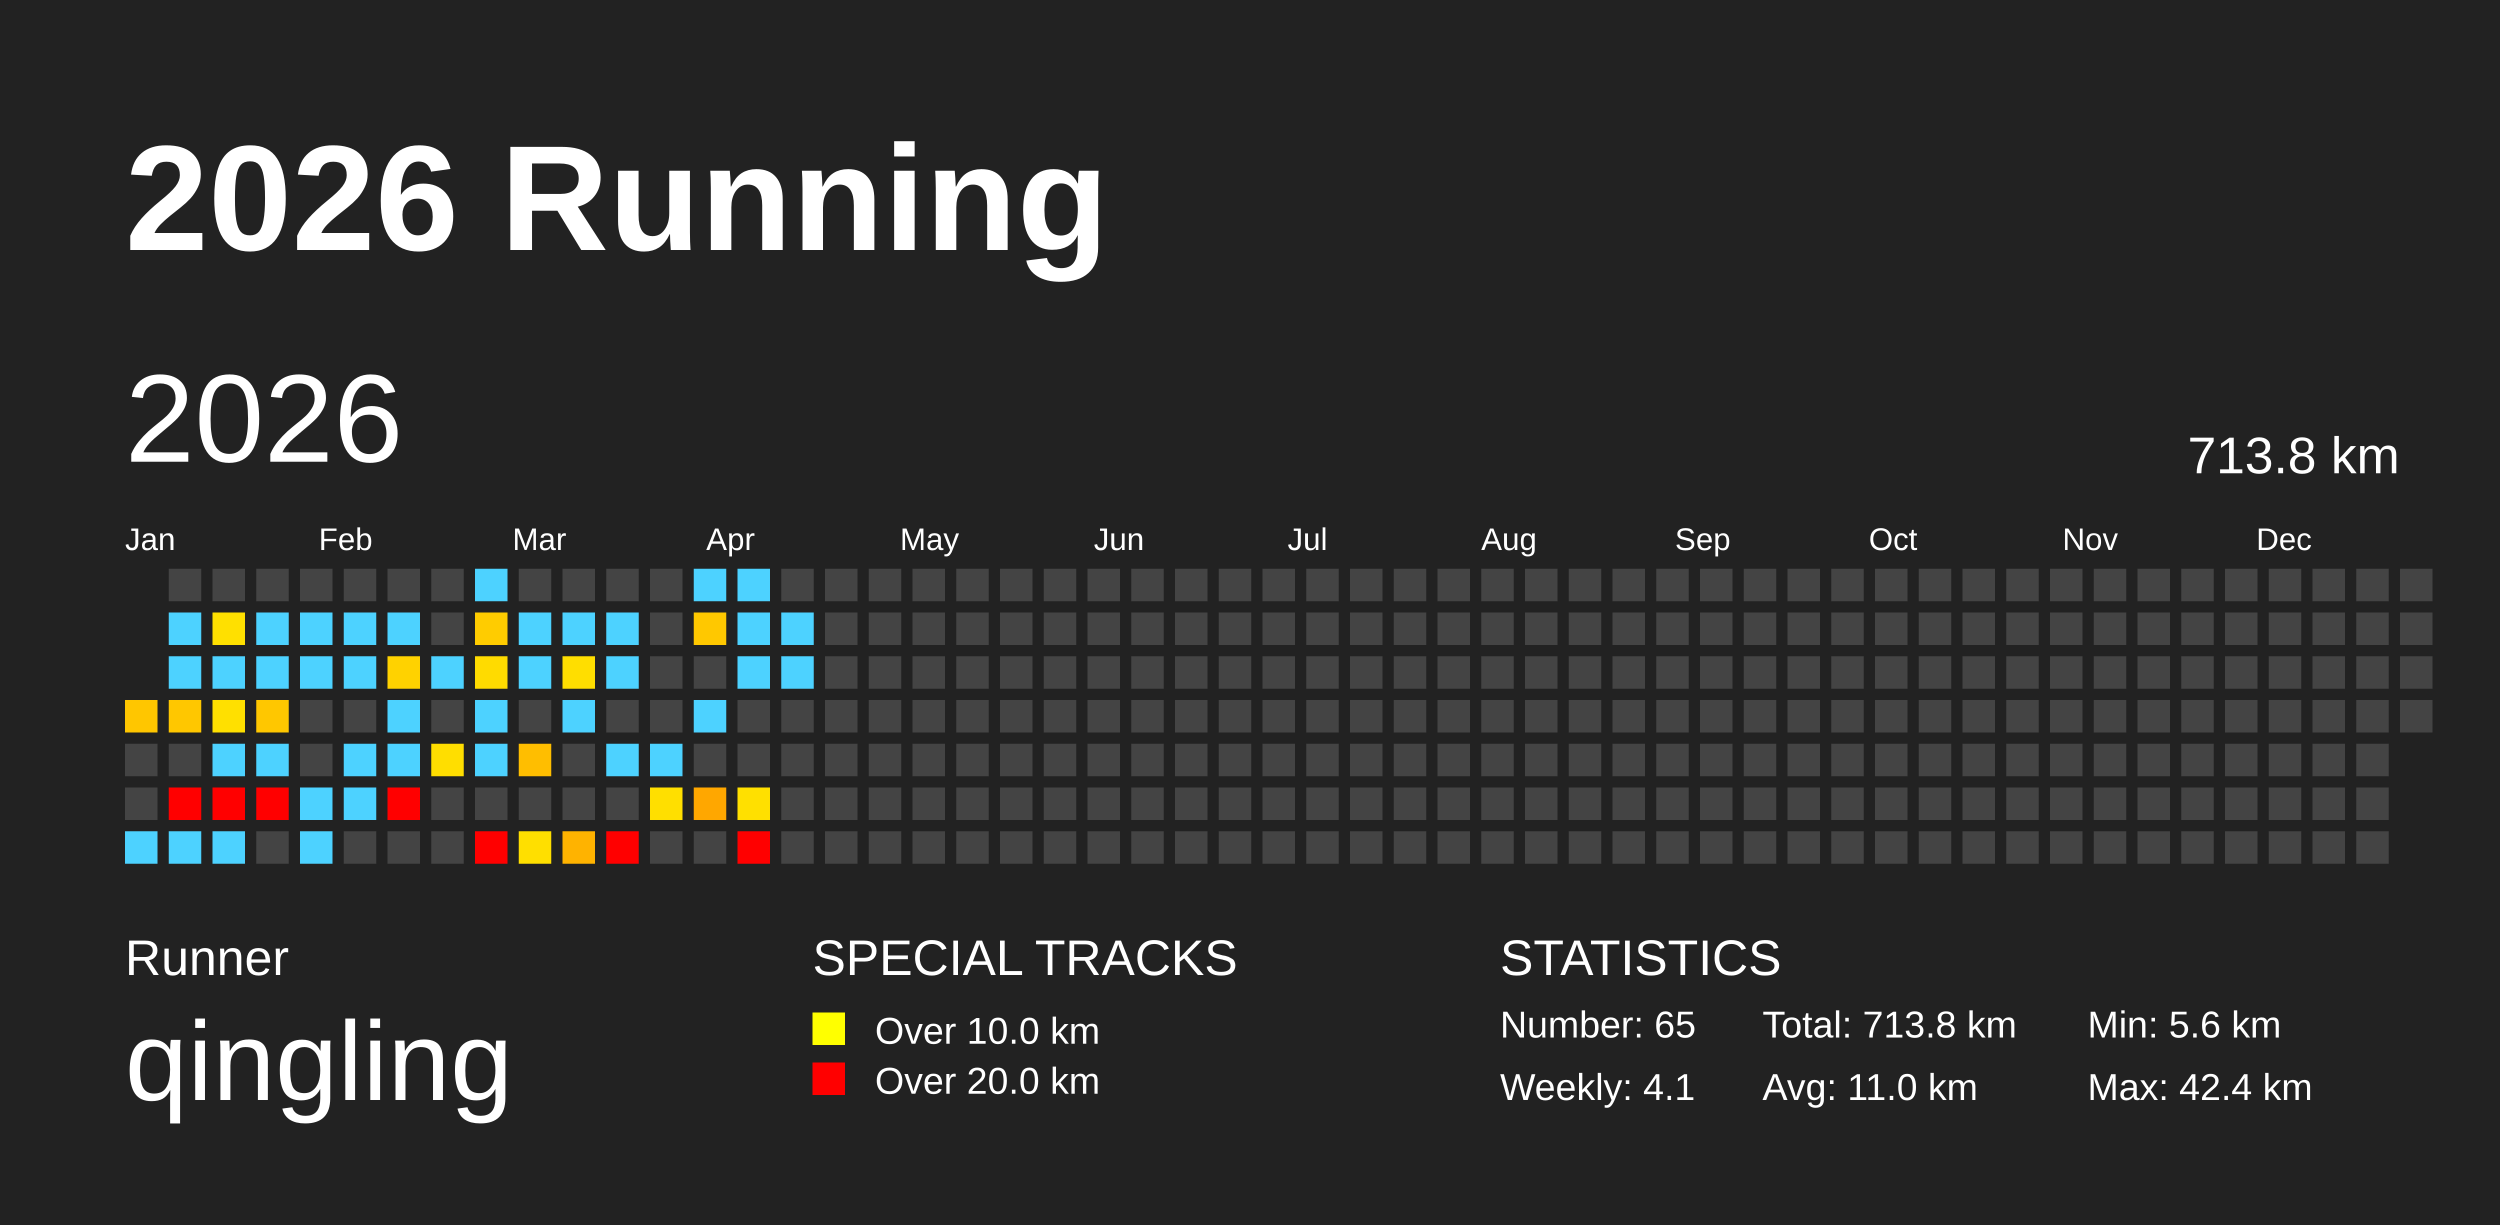
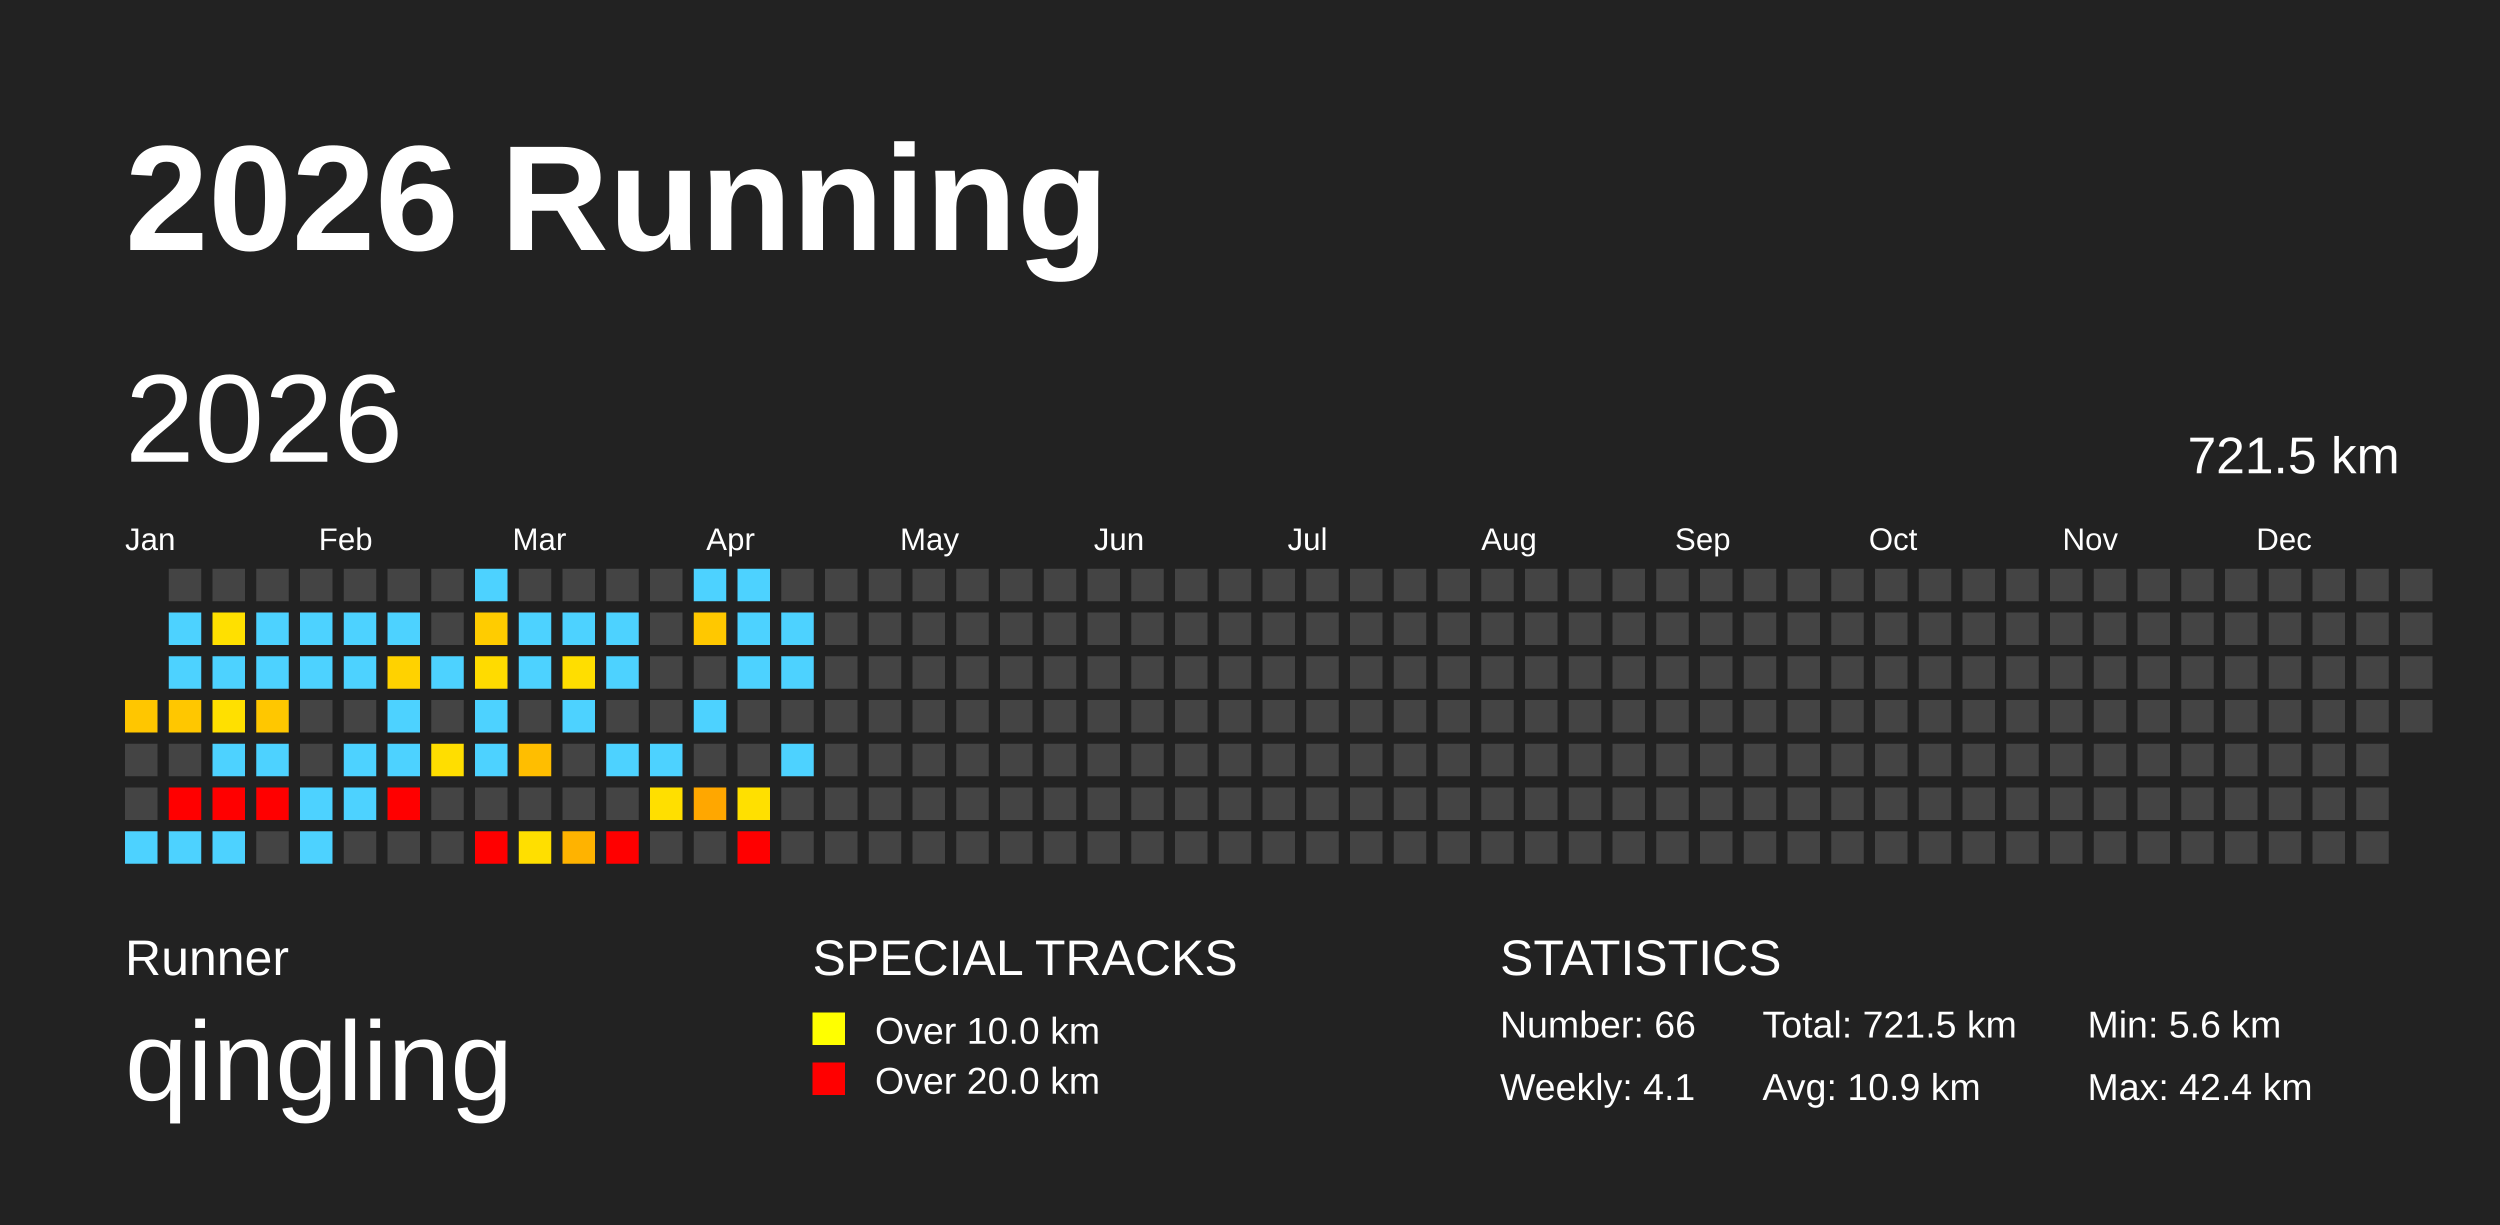
<svg xmlns="http://www.w3.org/2000/svg" baseProfile="full" height="98mm" version="1.1" viewBox="0,0,200,98" width="200mm">
  <defs />
  <rect fill="#222222" height="98" width="200" x="0" y="0" />
  <text fill="#FFFFFF" style="font-size:12px; font-family:Arial; font-weight:bold;" x="10" y="20">2026 Running</text>
  <text fill="#FFFFFF" style="font-size:4px; font-family:Arial" x="10" y="78">Runner</text>
  <text fill="#FFFFFF" style="font-size:9px; font-family:Arial" x="10" y="88">qingling</text>
  <text fill="#FFFFFF" style="font-size:4px; font-family:Arial" x="65" y="78">SPECIAL TRACKS</text>
  <rect fill="yellow" height="2.6" width="2.6" x="65" y="81" />
  <text fill="#FFFFFF" style="font-size:3px; font-family:Arial" x="70" y="83.5">Over 10.0 km</text>
  <rect fill="red" height="2.6" width="2.6" x="65" y="85" />
  <text fill="#FFFFFF" style="font-size:3px; font-family:Arial" x="70" y="87.5">Over 20.0 km</text>
  <text fill="#FFFFFF" style="font-size:4px; font-family:Arial" x="120" y="78">STATISTICS</text>
-   <text fill="#FFFFFF" style="font-size:3px; font-family:Arial" x="120" y="83">Number: 65</text>
+   <text fill="#FFFFFF" style="font-size:3px; font-family:Arial" x="120" y="83">Number: 66</text>
  <text fill="#FFFFFF" style="font-size:3px; font-family:Arial" x="120" y="88">Weekly: 4.1</text>
-   <text fill="#FFFFFF" style="font-size:3px; font-family:Arial" x="141" y="83">Total: 713.8 km</text>
-   <text fill="#FFFFFF" style="font-size:3px; font-family:Arial" x="141" y="88">Avg: 11.0 km</text>
+   <text fill="#FFFFFF" style="font-size:3px; font-family:Arial" x="141" y="83">Total: 721.5 km</text>
+   <text fill="#FFFFFF" style="font-size:3px; font-family:Arial" x="141" y="88">Avg: 10.9 km</text>
  <text fill="#FFFFFF" style="font-size:3px; font-family:Arial" x="167" y="83">Min: 5.6 km</text>
  <text fill="#FFFFFF" style="font-size:3px; font-family:Arial" x="167" y="88">Max: 42.4 km</text>
  <text dominant-baseline="hanging" fill="#FFFFFF" style="font-size:10.0px; font-family:Arial;" x="10" y="30">2026</text>
-   <text dominant-baseline="hanging" fill="#FFFFFF" style="font-size:4.125px; font-family:Arial;" x="175" y="35">713.8 km</text>
+   <text dominant-baseline="hanging" fill="#FFFFFF" style="font-size:4.125px; font-family:Arial;" x="175" y="35">721.5 km</text>
  <text fill="#FFFFFF" style="font-size:2.5px; font-family:Arial" x="10.0" y="44">Jan</text>
  <text fill="#FFFFFF" style="font-size:2.5px; font-family:Arial" x="25.5" y="44">Feb</text>
  <text fill="#FFFFFF" style="font-size:2.5px; font-family:Arial" x="41.0" y="44">Mar</text>
  <text fill="#FFFFFF" style="font-size:2.5px; font-family:Arial" x="56.5" y="44">Apr</text>
  <text fill="#FFFFFF" style="font-size:2.5px; font-family:Arial" x="72.0" y="44">May</text>
  <text fill="#FFFFFF" style="font-size:2.5px; font-family:Arial" x="87.5" y="44">Jun</text>
  <text fill="#FFFFFF" style="font-size:2.5px; font-family:Arial" x="103.0" y="44">Jul</text>
  <text fill="#FFFFFF" style="font-size:2.5px; font-family:Arial" x="118.5" y="44">Aug</text>
  <text fill="#FFFFFF" style="font-size:2.5px; font-family:Arial" x="134.0" y="44">Sep</text>
  <text fill="#FFFFFF" style="font-size:2.5px; font-family:Arial" x="149.5" y="44">Oct</text>
  <text fill="#FFFFFF" style="font-size:2.5px; font-family:Arial" x="165.0" y="44">Nov</text>
  <text fill="#FFFFFF" style="font-size:2.5px; font-family:Arial" x="180.5" y="44">Dec</text>
  <rect fill="#ffc600" height="2.6" width="2.6" x="10.0" y="56.0" />
  <rect fill="#444444" height="2.6" width="2.6" x="10.0" y="59.5" />
  <rect fill="#444444" height="2.6" width="2.6" x="10.0" y="63.0" />
  <rect fill="#4dd2ff" height="2.6" width="2.6" x="10.0" y="66.5" />
  <rect fill="#444444" height="2.6" width="2.6" x="13.5" y="45.5" />
  <rect fill="#4dd2ff" height="2.6" width="2.6" x="13.5" y="49.0" />
  <rect fill="#4dd2ff" height="2.6" width="2.6" x="13.5" y="52.5" />
  <rect fill="#ffc700" height="2.6" width="2.6" x="13.5" y="56.0" />
  <rect fill="#444444" height="2.6" width="2.6" x="13.5" y="59.5" />
  <rect fill="red" height="2.6" width="2.6" x="13.5" y="63.0" />
  <rect fill="#4dd2ff" height="2.6" width="2.6" x="13.5" y="66.5" />
  <rect fill="#444444" height="2.6" width="2.6" x="17.0" y="45.5" />
  <rect fill="#ffe000" height="2.6" width="2.6" x="17.0" y="49.0" />
  <rect fill="#4dd2ff" height="2.6" width="2.6" x="17.0" y="52.5" />
  <rect fill="#ffe000" height="2.6" width="2.6" x="17.0" y="56.0" />
  <rect fill="#4dd2ff" height="2.6" width="2.6" x="17.0" y="59.5" />
  <rect fill="red" height="2.6" width="2.6" x="17.0" y="63.0" />
  <rect fill="#4dd2ff" height="2.6" width="2.6" x="17.0" y="66.5" />
  <rect fill="#444444" height="2.6" width="2.6" x="20.5" y="45.5" />
  <rect fill="#4dd2ff" height="2.6" width="2.6" x="20.5" y="49.0" />
  <rect fill="#4dd2ff" height="2.6" width="2.6" x="20.5" y="52.5" />
  <rect fill="#ffc700" height="2.6" width="2.6" x="20.5" y="56.0" />
  <rect fill="#4dd2ff" height="2.6" width="2.6" x="20.5" y="59.5" />
  <rect fill="red" height="2.6" width="2.6" x="20.5" y="63.0" />
  <rect fill="#444444" height="2.6" width="2.6" x="20.5" y="66.5" />
  <rect fill="#444444" height="2.6" width="2.6" x="24.0" y="45.5" />
  <rect fill="#4dd2ff" height="2.6" width="2.6" x="24.0" y="49.0" />
  <rect fill="#4dd2ff" height="2.6" width="2.6" x="24.0" y="52.5" />
  <rect fill="#444444" height="2.6" width="2.6" x="24.0" y="56.0" />
  <rect fill="#444444" height="2.6" width="2.6" x="24.0" y="59.5" />
  <rect fill="#4dd2ff" height="2.6" width="2.6" x="24.0" y="63.0" />
  <rect fill="#4dd2ff" height="2.6" width="2.6" x="24.0" y="66.5" />
  <rect fill="#444444" height="2.6" width="2.6" x="27.5" y="45.5" />
  <rect fill="#4dd2ff" height="2.6" width="2.6" x="27.5" y="49.0" />
  <rect fill="#4dd2ff" height="2.6" width="2.6" x="27.5" y="52.5" />
  <rect fill="#444444" height="2.6" width="2.6" x="27.5" y="56.0" />
  <rect fill="#4dd2ff" height="2.6" width="2.6" x="27.5" y="59.5" />
  <rect fill="#4dd2ff" height="2.6" width="2.6" x="27.5" y="63.0" />
  <rect fill="#444444" height="2.6" width="2.6" x="27.5" y="66.5" />
  <rect fill="#444444" height="2.6" width="2.6" x="31.0" y="45.5" />
  <rect fill="#4dd2ff" height="2.6" width="2.6" x="31.0" y="49.0" />
  <rect fill="#ffd200" height="2.6" width="2.6" x="31.0" y="52.5" />
  <rect fill="#4dd2ff" height="2.6" width="2.6" x="31.0" y="56.0" />
  <rect fill="#4dd2ff" height="2.6" width="2.6" x="31.0" y="59.5" />
  <rect fill="red" height="2.6" width="2.6" x="31.0" y="63.0" />
  <rect fill="#444444" height="2.6" width="2.6" x="31.0" y="66.5" />
  <rect fill="#444444" height="2.6" width="2.6" x="34.5" y="45.5" />
  <rect fill="#444444" height="2.6" width="2.6" x="34.5" y="49.0" />
  <rect fill="#4dd2ff" height="2.6" width="2.6" x="34.5" y="52.5" />
  <rect fill="#444444" height="2.6" width="2.6" x="34.5" y="56.0" />
  <rect fill="#ffde00" height="2.6" width="2.6" x="34.5" y="59.5" />
  <rect fill="#444444" height="2.6" width="2.6" x="34.5" y="63.0" />
  <rect fill="#444444" height="2.6" width="2.6" x="34.5" y="66.5" />
  <rect fill="#4dd2ff" height="2.6" width="2.6" x="38.0" y="45.5" />
  <rect fill="#ffcc00" height="2.6" width="2.6" x="38.0" y="49.0" />
  <rect fill="#ffdb00" height="2.6" width="2.6" x="38.0" y="52.5" />
  <rect fill="#4dd2ff" height="2.6" width="2.6" x="38.0" y="56.0" />
  <rect fill="#4dd2ff" height="2.6" width="2.6" x="38.0" y="59.5" />
  <rect fill="#444444" height="2.6" width="2.6" x="38.0" y="63.0" />
  <rect fill="red" height="2.6" width="2.6" x="38.0" y="66.5" />
  <rect fill="#444444" height="2.6" width="2.6" x="41.5" y="45.5" />
  <rect fill="#4dd2ff" height="2.6" width="2.6" x="41.5" y="49.0" />
  <rect fill="#4dd2ff" height="2.6" width="2.6" x="41.5" y="52.5" />
  <rect fill="#444444" height="2.6" width="2.6" x="41.5" y="56.0" />
  <rect fill="#ffbe00" height="2.6" width="2.6" x="41.5" y="59.5" />
  <rect fill="#444444" height="2.6" width="2.6" x="41.5" y="63.0" />
  <rect fill="#ffdf00" height="2.6" width="2.6" x="41.5" y="66.5" />
  <rect fill="#444444" height="2.6" width="2.6" x="45.0" y="45.5" />
  <rect fill="#4dd2ff" height="2.6" width="2.6" x="45.0" y="49.0" />
  <rect fill="#ffde00" height="2.6" width="2.6" x="45.0" y="52.5" />
  <rect fill="#4dd2ff" height="2.6" width="2.6" x="45.0" y="56.0" />
  <rect fill="#444444" height="2.6" width="2.6" x="45.0" y="59.5" />
  <rect fill="#444444" height="2.6" width="2.6" x="45.0" y="63.0" />
  <rect fill="#ffb300" height="2.6" width="2.6" x="45.0" y="66.5" />
  <rect fill="#444444" height="2.6" width="2.6" x="48.5" y="45.5" />
  <rect fill="#4dd2ff" height="2.6" width="2.6" x="48.5" y="49.0" />
  <rect fill="#4dd2ff" height="2.6" width="2.6" x="48.5" y="52.5" />
  <rect fill="#444444" height="2.6" width="2.6" x="48.5" y="56.0" />
  <rect fill="#4dd2ff" height="2.6" width="2.6" x="48.5" y="59.5" />
  <rect fill="#444444" height="2.6" width="2.6" x="48.5" y="63.0" />
  <rect fill="red" height="2.6" width="2.6" x="48.5" y="66.5" />
  <rect fill="#444444" height="2.6" width="2.6" x="52.0" y="45.5" />
  <rect fill="#444444" height="2.6" width="2.6" x="52.0" y="49.0" />
  <rect fill="#444444" height="2.6" width="2.6" x="52.0" y="52.5" />
  <rect fill="#444444" height="2.6" width="2.6" x="52.0" y="56.0" />
  <rect fill="#4dd2ff" height="2.6" width="2.6" x="52.0" y="59.5" />
  <rect fill="#ffdf00" height="2.6" width="2.6" x="52.0" y="63.0" />
  <rect fill="#444444" height="2.6" width="2.6" x="52.0" y="66.5" />
  <rect fill="#4dd2ff" height="2.6" width="2.6" x="55.5" y="45.5" />
  <rect fill="#ffc800" height="2.6" width="2.6" x="55.5" y="49.0" />
  <rect fill="#444444" height="2.6" width="2.6" x="55.5" y="52.5" />
  <rect fill="#4dd2ff" height="2.6" width="2.6" x="55.5" y="56.0" />
  <rect fill="#444444" height="2.6" width="2.6" x="55.5" y="59.5" />
  <rect fill="#ffa700" height="2.6" width="2.6" x="55.5" y="63.0" />
  <rect fill="#444444" height="2.6" width="2.6" x="55.5" y="66.5" />
  <rect fill="#4dd2ff" height="2.6" width="2.6" x="59.0" y="45.5" />
  <rect fill="#4dd2ff" height="2.6" width="2.6" x="59.0" y="49.0" />
  <rect fill="#4dd2ff" height="2.6" width="2.6" x="59.0" y="52.5" />
  <rect fill="#444444" height="2.6" width="2.6" x="59.0" y="56.0" />
  <rect fill="#444444" height="2.6" width="2.6" x="59.0" y="59.5" />
  <rect fill="#ffe000" height="2.6" width="2.6" x="59.0" y="63.0" />
  <rect fill="red" height="2.6" width="2.6" x="59.0" y="66.5" />
  <rect fill="#444444" height="2.6" width="2.6" x="62.5" y="45.5" />
  <rect fill="#4dd2ff" height="2.6" width="2.6" x="62.5" y="49.0" />
  <rect fill="#4dd2ff" height="2.6" width="2.6" x="62.5" y="52.5" />
  <rect fill="#444444" height="2.6" width="2.6" x="62.5" y="56.0" />
-   <rect fill="#444444" height="2.6" width="2.6" x="62.5" y="59.5" />
+   <rect fill="#4dd2ff" height="2.6" width="2.6" x="62.5" y="59.5" />
  <rect fill="#444444" height="2.6" width="2.6" x="62.5" y="63.0" />
  <rect fill="#444444" height="2.6" width="2.6" x="62.5" y="66.5" />
  <rect fill="#444444" height="2.6" width="2.6" x="66.0" y="45.5" />
  <rect fill="#444444" height="2.6" width="2.6" x="66.0" y="49.0" />
  <rect fill="#444444" height="2.6" width="2.6" x="66.0" y="52.5" />
  <rect fill="#444444" height="2.6" width="2.6" x="66.0" y="56.0" />
  <rect fill="#444444" height="2.6" width="2.6" x="66.0" y="59.5" />
  <rect fill="#444444" height="2.6" width="2.6" x="66.0" y="63.0" />
  <rect fill="#444444" height="2.6" width="2.6" x="66.0" y="66.5" />
  <rect fill="#444444" height="2.6" width="2.6" x="69.5" y="45.5" />
  <rect fill="#444444" height="2.6" width="2.6" x="69.5" y="49.0" />
  <rect fill="#444444" height="2.6" width="2.6" x="69.5" y="52.5" />
  <rect fill="#444444" height="2.6" width="2.6" x="69.5" y="56.0" />
  <rect fill="#444444" height="2.6" width="2.6" x="69.5" y="59.5" />
  <rect fill="#444444" height="2.6" width="2.6" x="69.5" y="63.0" />
  <rect fill="#444444" height="2.6" width="2.6" x="69.5" y="66.5" />
  <rect fill="#444444" height="2.6" width="2.6" x="73.0" y="45.5" />
  <rect fill="#444444" height="2.6" width="2.6" x="73.0" y="49.0" />
  <rect fill="#444444" height="2.6" width="2.6" x="73.0" y="52.5" />
  <rect fill="#444444" height="2.6" width="2.6" x="73.0" y="56.0" />
  <rect fill="#444444" height="2.6" width="2.6" x="73.0" y="59.5" />
  <rect fill="#444444" height="2.6" width="2.6" x="73.0" y="63.0" />
  <rect fill="#444444" height="2.6" width="2.6" x="73.0" y="66.5" />
  <rect fill="#444444" height="2.6" width="2.6" x="76.5" y="45.5" />
  <rect fill="#444444" height="2.6" width="2.6" x="76.5" y="49.0" />
  <rect fill="#444444" height="2.6" width="2.6" x="76.5" y="52.5" />
  <rect fill="#444444" height="2.6" width="2.6" x="76.5" y="56.0" />
  <rect fill="#444444" height="2.6" width="2.6" x="76.5" y="59.5" />
  <rect fill="#444444" height="2.6" width="2.6" x="76.5" y="63.0" />
  <rect fill="#444444" height="2.6" width="2.6" x="76.5" y="66.5" />
  <rect fill="#444444" height="2.6" width="2.6" x="80.0" y="45.5" />
  <rect fill="#444444" height="2.6" width="2.6" x="80.0" y="49.0" />
  <rect fill="#444444" height="2.6" width="2.6" x="80.0" y="52.5" />
  <rect fill="#444444" height="2.6" width="2.6" x="80.0" y="56.0" />
  <rect fill="#444444" height="2.6" width="2.6" x="80.0" y="59.5" />
  <rect fill="#444444" height="2.6" width="2.6" x="80.0" y="63.0" />
  <rect fill="#444444" height="2.6" width="2.6" x="80.0" y="66.5" />
  <rect fill="#444444" height="2.6" width="2.6" x="83.5" y="45.5" />
  <rect fill="#444444" height="2.6" width="2.6" x="83.5" y="49.0" />
  <rect fill="#444444" height="2.6" width="2.6" x="83.5" y="52.5" />
  <rect fill="#444444" height="2.6" width="2.6" x="83.5" y="56.0" />
  <rect fill="#444444" height="2.6" width="2.6" x="83.5" y="59.5" />
  <rect fill="#444444" height="2.6" width="2.6" x="83.5" y="63.0" />
  <rect fill="#444444" height="2.6" width="2.6" x="83.5" y="66.5" />
  <rect fill="#444444" height="2.6" width="2.6" x="87.0" y="45.5" />
  <rect fill="#444444" height="2.6" width="2.6" x="87.0" y="49.0" />
  <rect fill="#444444" height="2.6" width="2.6" x="87.0" y="52.5" />
  <rect fill="#444444" height="2.6" width="2.6" x="87.0" y="56.0" />
  <rect fill="#444444" height="2.6" width="2.6" x="87.0" y="59.5" />
  <rect fill="#444444" height="2.6" width="2.6" x="87.0" y="63.0" />
  <rect fill="#444444" height="2.6" width="2.6" x="87.0" y="66.5" />
  <rect fill="#444444" height="2.6" width="2.6" x="90.5" y="45.5" />
  <rect fill="#444444" height="2.6" width="2.6" x="90.5" y="49.0" />
  <rect fill="#444444" height="2.6" width="2.6" x="90.5" y="52.5" />
  <rect fill="#444444" height="2.6" width="2.6" x="90.5" y="56.0" />
  <rect fill="#444444" height="2.6" width="2.6" x="90.5" y="59.5" />
  <rect fill="#444444" height="2.6" width="2.6" x="90.5" y="63.0" />
  <rect fill="#444444" height="2.6" width="2.6" x="90.5" y="66.5" />
  <rect fill="#444444" height="2.6" width="2.6" x="94.0" y="45.5" />
  <rect fill="#444444" height="2.6" width="2.6" x="94.0" y="49.0" />
  <rect fill="#444444" height="2.6" width="2.6" x="94.0" y="52.5" />
  <rect fill="#444444" height="2.6" width="2.6" x="94.0" y="56.0" />
  <rect fill="#444444" height="2.6" width="2.6" x="94.0" y="59.5" />
  <rect fill="#444444" height="2.6" width="2.6" x="94.0" y="63.0" />
  <rect fill="#444444" height="2.6" width="2.6" x="94.0" y="66.5" />
  <rect fill="#444444" height="2.6" width="2.6" x="97.5" y="45.5" />
  <rect fill="#444444" height="2.6" width="2.6" x="97.5" y="49.0" />
  <rect fill="#444444" height="2.6" width="2.6" x="97.5" y="52.5" />
  <rect fill="#444444" height="2.6" width="2.6" x="97.5" y="56.0" />
  <rect fill="#444444" height="2.6" width="2.6" x="97.5" y="59.5" />
  <rect fill="#444444" height="2.6" width="2.6" x="97.5" y="63.0" />
  <rect fill="#444444" height="2.6" width="2.6" x="97.5" y="66.5" />
  <rect fill="#444444" height="2.6" width="2.6" x="101.0" y="45.5" />
  <rect fill="#444444" height="2.6" width="2.6" x="101.0" y="49.0" />
  <rect fill="#444444" height="2.6" width="2.6" x="101.0" y="52.5" />
  <rect fill="#444444" height="2.6" width="2.6" x="101.0" y="56.0" />
  <rect fill="#444444" height="2.6" width="2.6" x="101.0" y="59.5" />
  <rect fill="#444444" height="2.6" width="2.6" x="101.0" y="63.0" />
  <rect fill="#444444" height="2.6" width="2.6" x="101.0" y="66.5" />
  <rect fill="#444444" height="2.6" width="2.6" x="104.5" y="45.5" />
  <rect fill="#444444" height="2.6" width="2.6" x="104.5" y="49.0" />
  <rect fill="#444444" height="2.6" width="2.6" x="104.5" y="52.5" />
  <rect fill="#444444" height="2.6" width="2.6" x="104.5" y="56.0" />
  <rect fill="#444444" height="2.6" width="2.6" x="104.5" y="59.5" />
  <rect fill="#444444" height="2.6" width="2.6" x="104.5" y="63.0" />
  <rect fill="#444444" height="2.6" width="2.6" x="104.5" y="66.5" />
  <rect fill="#444444" height="2.6" width="2.6" x="108.0" y="45.5" />
  <rect fill="#444444" height="2.6" width="2.6" x="108.0" y="49.0" />
  <rect fill="#444444" height="2.6" width="2.6" x="108.0" y="52.5" />
  <rect fill="#444444" height="2.6" width="2.6" x="108.0" y="56.0" />
  <rect fill="#444444" height="2.6" width="2.6" x="108.0" y="59.5" />
  <rect fill="#444444" height="2.6" width="2.6" x="108.0" y="63.0" />
  <rect fill="#444444" height="2.6" width="2.6" x="108.0" y="66.5" />
  <rect fill="#444444" height="2.6" width="2.6" x="111.5" y="45.5" />
  <rect fill="#444444" height="2.6" width="2.6" x="111.5" y="49.0" />
  <rect fill="#444444" height="2.6" width="2.6" x="111.5" y="52.5" />
  <rect fill="#444444" height="2.6" width="2.6" x="111.5" y="56.0" />
  <rect fill="#444444" height="2.6" width="2.6" x="111.5" y="59.5" />
  <rect fill="#444444" height="2.6" width="2.6" x="111.5" y="63.0" />
  <rect fill="#444444" height="2.6" width="2.6" x="111.5" y="66.5" />
  <rect fill="#444444" height="2.6" width="2.6" x="115.0" y="45.5" />
  <rect fill="#444444" height="2.6" width="2.6" x="115.0" y="49.0" />
  <rect fill="#444444" height="2.6" width="2.6" x="115.0" y="52.5" />
  <rect fill="#444444" height="2.6" width="2.6" x="115.0" y="56.0" />
  <rect fill="#444444" height="2.6" width="2.6" x="115.0" y="59.5" />
  <rect fill="#444444" height="2.6" width="2.6" x="115.0" y="63.0" />
  <rect fill="#444444" height="2.6" width="2.6" x="115.0" y="66.5" />
  <rect fill="#444444" height="2.6" width="2.6" x="118.5" y="45.5" />
  <rect fill="#444444" height="2.6" width="2.6" x="118.5" y="49.0" />
  <rect fill="#444444" height="2.6" width="2.6" x="118.5" y="52.5" />
  <rect fill="#444444" height="2.6" width="2.6" x="118.5" y="56.0" />
  <rect fill="#444444" height="2.6" width="2.6" x="118.5" y="59.5" />
  <rect fill="#444444" height="2.6" width="2.6" x="118.5" y="63.0" />
  <rect fill="#444444" height="2.6" width="2.6" x="118.5" y="66.5" />
  <rect fill="#444444" height="2.6" width="2.6" x="122.0" y="45.5" />
  <rect fill="#444444" height="2.6" width="2.6" x="122.0" y="49.0" />
  <rect fill="#444444" height="2.6" width="2.6" x="122.0" y="52.5" />
  <rect fill="#444444" height="2.6" width="2.6" x="122.0" y="56.0" />
  <rect fill="#444444" height="2.6" width="2.6" x="122.0" y="59.5" />
  <rect fill="#444444" height="2.6" width="2.6" x="122.0" y="63.0" />
  <rect fill="#444444" height="2.6" width="2.6" x="122.0" y="66.5" />
  <rect fill="#444444" height="2.6" width="2.6" x="125.5" y="45.5" />
  <rect fill="#444444" height="2.6" width="2.6" x="125.5" y="49.0" />
  <rect fill="#444444" height="2.6" width="2.6" x="125.5" y="52.5" />
  <rect fill="#444444" height="2.6" width="2.6" x="125.5" y="56.0" />
  <rect fill="#444444" height="2.6" width="2.6" x="125.5" y="59.5" />
  <rect fill="#444444" height="2.6" width="2.6" x="125.5" y="63.0" />
  <rect fill="#444444" height="2.6" width="2.6" x="125.5" y="66.5" />
  <rect fill="#444444" height="2.6" width="2.6" x="129.0" y="45.5" />
  <rect fill="#444444" height="2.6" width="2.6" x="129.0" y="49.0" />
  <rect fill="#444444" height="2.6" width="2.6" x="129.0" y="52.5" />
  <rect fill="#444444" height="2.6" width="2.6" x="129.0" y="56.0" />
  <rect fill="#444444" height="2.6" width="2.6" x="129.0" y="59.5" />
  <rect fill="#444444" height="2.6" width="2.6" x="129.0" y="63.0" />
  <rect fill="#444444" height="2.6" width="2.6" x="129.0" y="66.5" />
  <rect fill="#444444" height="2.6" width="2.6" x="132.5" y="45.5" />
  <rect fill="#444444" height="2.6" width="2.6" x="132.5" y="49.0" />
  <rect fill="#444444" height="2.6" width="2.6" x="132.5" y="52.5" />
  <rect fill="#444444" height="2.6" width="2.6" x="132.5" y="56.0" />
  <rect fill="#444444" height="2.6" width="2.6" x="132.5" y="59.5" />
  <rect fill="#444444" height="2.6" width="2.6" x="132.5" y="63.0" />
  <rect fill="#444444" height="2.6" width="2.6" x="132.5" y="66.5" />
  <rect fill="#444444" height="2.6" width="2.6" x="136.0" y="45.5" />
  <rect fill="#444444" height="2.6" width="2.6" x="136.0" y="49.0" />
  <rect fill="#444444" height="2.6" width="2.6" x="136.0" y="52.5" />
  <rect fill="#444444" height="2.6" width="2.6" x="136.0" y="56.0" />
  <rect fill="#444444" height="2.6" width="2.6" x="136.0" y="59.5" />
  <rect fill="#444444" height="2.6" width="2.6" x="136.0" y="63.0" />
  <rect fill="#444444" height="2.6" width="2.6" x="136.0" y="66.5" />
  <rect fill="#444444" height="2.6" width="2.6" x="139.5" y="45.5" />
  <rect fill="#444444" height="2.6" width="2.6" x="139.5" y="49.0" />
  <rect fill="#444444" height="2.6" width="2.6" x="139.5" y="52.5" />
  <rect fill="#444444" height="2.6" width="2.6" x="139.5" y="56.0" />
  <rect fill="#444444" height="2.6" width="2.6" x="139.5" y="59.5" />
  <rect fill="#444444" height="2.6" width="2.6" x="139.5" y="63.0" />
  <rect fill="#444444" height="2.6" width="2.6" x="139.5" y="66.5" />
  <rect fill="#444444" height="2.6" width="2.6" x="143.0" y="45.5" />
  <rect fill="#444444" height="2.6" width="2.6" x="143.0" y="49.0" />
  <rect fill="#444444" height="2.6" width="2.6" x="143.0" y="52.5" />
  <rect fill="#444444" height="2.6" width="2.6" x="143.0" y="56.0" />
  <rect fill="#444444" height="2.6" width="2.6" x="143.0" y="59.5" />
  <rect fill="#444444" height="2.6" width="2.6" x="143.0" y="63.0" />
  <rect fill="#444444" height="2.6" width="2.6" x="143.0" y="66.5" />
  <rect fill="#444444" height="2.6" width="2.6" x="146.5" y="45.5" />
  <rect fill="#444444" height="2.6" width="2.6" x="146.5" y="49.0" />
  <rect fill="#444444" height="2.6" width="2.6" x="146.5" y="52.5" />
  <rect fill="#444444" height="2.6" width="2.6" x="146.5" y="56.0" />
  <rect fill="#444444" height="2.6" width="2.6" x="146.5" y="59.5" />
  <rect fill="#444444" height="2.6" width="2.6" x="146.5" y="63.0" />
  <rect fill="#444444" height="2.6" width="2.6" x="146.5" y="66.5" />
  <rect fill="#444444" height="2.6" width="2.6" x="150.0" y="45.5" />
  <rect fill="#444444" height="2.6" width="2.6" x="150.0" y="49.0" />
  <rect fill="#444444" height="2.6" width="2.6" x="150.0" y="52.5" />
  <rect fill="#444444" height="2.6" width="2.6" x="150.0" y="56.0" />
  <rect fill="#444444" height="2.6" width="2.6" x="150.0" y="59.5" />
  <rect fill="#444444" height="2.6" width="2.6" x="150.0" y="63.0" />
  <rect fill="#444444" height="2.6" width="2.6" x="150.0" y="66.5" />
  <rect fill="#444444" height="2.6" width="2.6" x="153.5" y="45.5" />
  <rect fill="#444444" height="2.6" width="2.6" x="153.5" y="49.0" />
  <rect fill="#444444" height="2.6" width="2.6" x="153.5" y="52.5" />
  <rect fill="#444444" height="2.6" width="2.6" x="153.5" y="56.0" />
  <rect fill="#444444" height="2.6" width="2.6" x="153.5" y="59.5" />
  <rect fill="#444444" height="2.6" width="2.6" x="153.5" y="63.0" />
  <rect fill="#444444" height="2.6" width="2.6" x="153.5" y="66.5" />
  <rect fill="#444444" height="2.6" width="2.6" x="157.0" y="45.5" />
  <rect fill="#444444" height="2.6" width="2.6" x="157.0" y="49.0" />
  <rect fill="#444444" height="2.6" width="2.6" x="157.0" y="52.5" />
  <rect fill="#444444" height="2.6" width="2.6" x="157.0" y="56.0" />
  <rect fill="#444444" height="2.6" width="2.6" x="157.0" y="59.5" />
  <rect fill="#444444" height="2.6" width="2.6" x="157.0" y="63.0" />
  <rect fill="#444444" height="2.6" width="2.6" x="157.0" y="66.5" />
  <rect fill="#444444" height="2.6" width="2.6" x="160.5" y="45.5" />
  <rect fill="#444444" height="2.6" width="2.6" x="160.5" y="49.0" />
  <rect fill="#444444" height="2.6" width="2.6" x="160.5" y="52.5" />
  <rect fill="#444444" height="2.6" width="2.6" x="160.5" y="56.0" />
  <rect fill="#444444" height="2.6" width="2.6" x="160.5" y="59.5" />
  <rect fill="#444444" height="2.6" width="2.6" x="160.5" y="63.0" />
  <rect fill="#444444" height="2.6" width="2.6" x="160.5" y="66.5" />
  <rect fill="#444444" height="2.6" width="2.6" x="164.0" y="45.5" />
  <rect fill="#444444" height="2.6" width="2.6" x="164.0" y="49.0" />
  <rect fill="#444444" height="2.6" width="2.6" x="164.0" y="52.5" />
  <rect fill="#444444" height="2.6" width="2.6" x="164.0" y="56.0" />
  <rect fill="#444444" height="2.6" width="2.6" x="164.0" y="59.5" />
  <rect fill="#444444" height="2.6" width="2.6" x="164.0" y="63.0" />
  <rect fill="#444444" height="2.6" width="2.6" x="164.0" y="66.5" />
  <rect fill="#444444" height="2.6" width="2.6" x="167.5" y="45.5" />
  <rect fill="#444444" height="2.6" width="2.6" x="167.5" y="49.0" />
  <rect fill="#444444" height="2.6" width="2.6" x="167.5" y="52.5" />
  <rect fill="#444444" height="2.6" width="2.6" x="167.5" y="56.0" />
  <rect fill="#444444" height="2.6" width="2.6" x="167.5" y="59.5" />
  <rect fill="#444444" height="2.6" width="2.6" x="167.5" y="63.0" />
  <rect fill="#444444" height="2.6" width="2.6" x="167.5" y="66.5" />
  <rect fill="#444444" height="2.6" width="2.6" x="171.0" y="45.5" />
  <rect fill="#444444" height="2.6" width="2.6" x="171.0" y="49.0" />
  <rect fill="#444444" height="2.6" width="2.6" x="171.0" y="52.5" />
  <rect fill="#444444" height="2.6" width="2.6" x="171.0" y="56.0" />
  <rect fill="#444444" height="2.6" width="2.6" x="171.0" y="59.5" />
  <rect fill="#444444" height="2.6" width="2.6" x="171.0" y="63.0" />
  <rect fill="#444444" height="2.6" width="2.6" x="171.0" y="66.5" />
  <rect fill="#444444" height="2.6" width="2.6" x="174.5" y="45.5" />
  <rect fill="#444444" height="2.6" width="2.6" x="174.5" y="49.0" />
  <rect fill="#444444" height="2.6" width="2.6" x="174.5" y="52.5" />
  <rect fill="#444444" height="2.6" width="2.6" x="174.5" y="56.0" />
  <rect fill="#444444" height="2.6" width="2.6" x="174.5" y="59.5" />
  <rect fill="#444444" height="2.6" width="2.6" x="174.5" y="63.0" />
  <rect fill="#444444" height="2.6" width="2.6" x="174.5" y="66.5" />
  <rect fill="#444444" height="2.6" width="2.6" x="178.0" y="45.5" />
  <rect fill="#444444" height="2.6" width="2.6" x="178.0" y="49.0" />
  <rect fill="#444444" height="2.6" width="2.6" x="178.0" y="52.5" />
  <rect fill="#444444" height="2.6" width="2.6" x="178.0" y="56.0" />
  <rect fill="#444444" height="2.6" width="2.6" x="178.0" y="59.5" />
  <rect fill="#444444" height="2.6" width="2.6" x="178.0" y="63.0" />
  <rect fill="#444444" height="2.6" width="2.6" x="178.0" y="66.5" />
  <rect fill="#444444" height="2.6" width="2.6" x="181.5" y="45.5" />
  <rect fill="#444444" height="2.6" width="2.6" x="181.5" y="49.0" />
  <rect fill="#444444" height="2.6" width="2.6" x="181.5" y="52.5" />
  <rect fill="#444444" height="2.6" width="2.6" x="181.5" y="56.0" />
  <rect fill="#444444" height="2.6" width="2.6" x="181.5" y="59.5" />
  <rect fill="#444444" height="2.6" width="2.6" x="181.5" y="63.0" />
  <rect fill="#444444" height="2.6" width="2.6" x="181.5" y="66.5" />
  <rect fill="#444444" height="2.6" width="2.6" x="185.0" y="45.5" />
  <rect fill="#444444" height="2.6" width="2.6" x="185.0" y="49.0" />
  <rect fill="#444444" height="2.6" width="2.6" x="185.0" y="52.5" />
  <rect fill="#444444" height="2.6" width="2.6" x="185.0" y="56.0" />
  <rect fill="#444444" height="2.6" width="2.6" x="185.0" y="59.5" />
  <rect fill="#444444" height="2.6" width="2.6" x="185.0" y="63.0" />
  <rect fill="#444444" height="2.6" width="2.6" x="185.0" y="66.5" />
  <rect fill="#444444" height="2.6" width="2.6" x="188.5" y="45.5" />
  <rect fill="#444444" height="2.6" width="2.6" x="188.5" y="49.0" />
  <rect fill="#444444" height="2.6" width="2.6" x="188.5" y="52.5" />
  <rect fill="#444444" height="2.6" width="2.6" x="188.5" y="56.0" />
  <rect fill="#444444" height="2.6" width="2.6" x="188.5" y="59.5" />
  <rect fill="#444444" height="2.6" width="2.6" x="188.5" y="63.0" />
  <rect fill="#444444" height="2.6" width="2.6" x="188.5" y="66.5" />
  <rect fill="#444444" height="2.6" width="2.6" x="192.0" y="45.5" />
  <rect fill="#444444" height="2.6" width="2.6" x="192.0" y="49.0" />
  <rect fill="#444444" height="2.6" width="2.6" x="192.0" y="52.5" />
  <rect fill="#444444" height="2.6" width="2.6" x="192.0" y="56.0" />
</svg>
